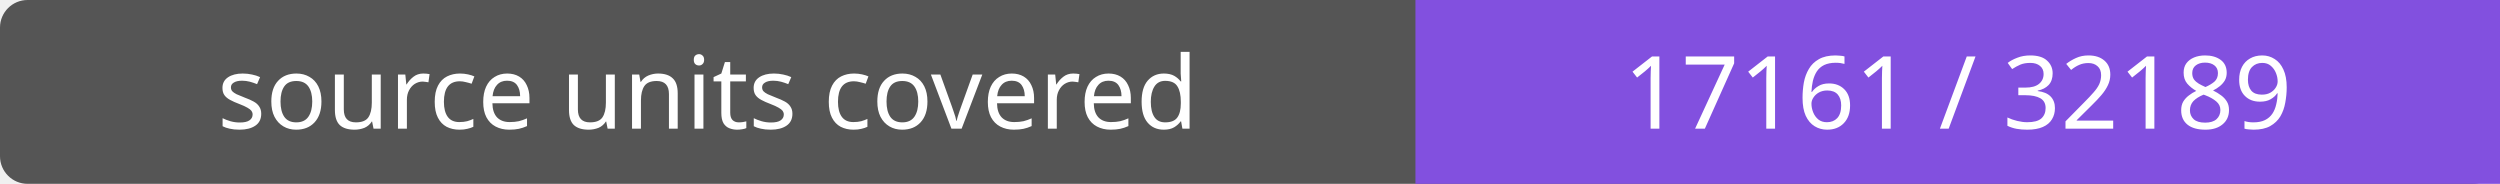
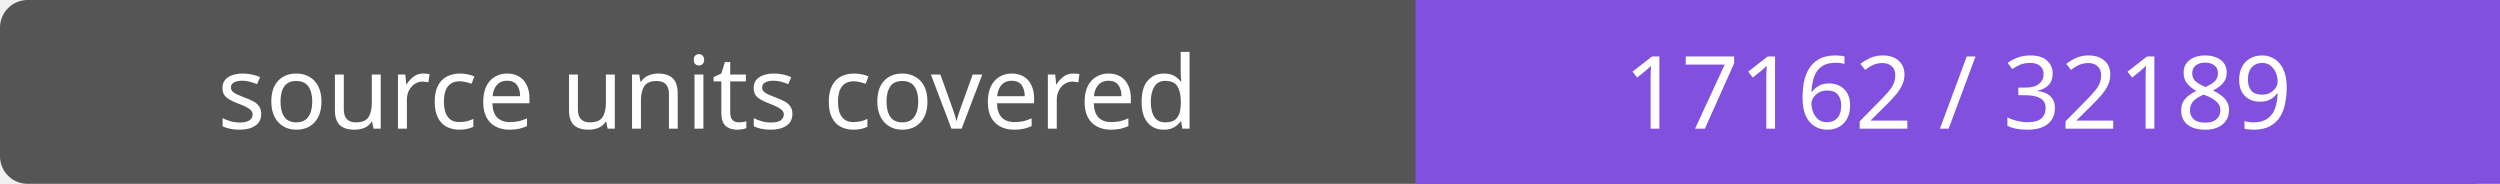
- <svg xmlns="http://www.w3.org/2000/svg" width="272" height="20" role="img" aria-label="source units covered: 17161 / 32189">
+ <svg xmlns="http://www.w3.org/2000/svg" width="272" height="20" role="img" aria-label="source units covered: 17162 / 32189">
  <rect width="272" height="20" rx="3" fill="#555" />
  <path fill="#8250df" d="M154 0h118v20H154z" />
  <g fill="#fff" text-anchor="middle" font-family="Verdana,sans-serif" font-size="11">
    <text x="77.0" y="14">source units covered</text>
-     <text x="213.0" y="14">17161 / 32189</text>
+     <text x="213.0" y="14">17162 / 32189</text>
  </g>
</svg>
